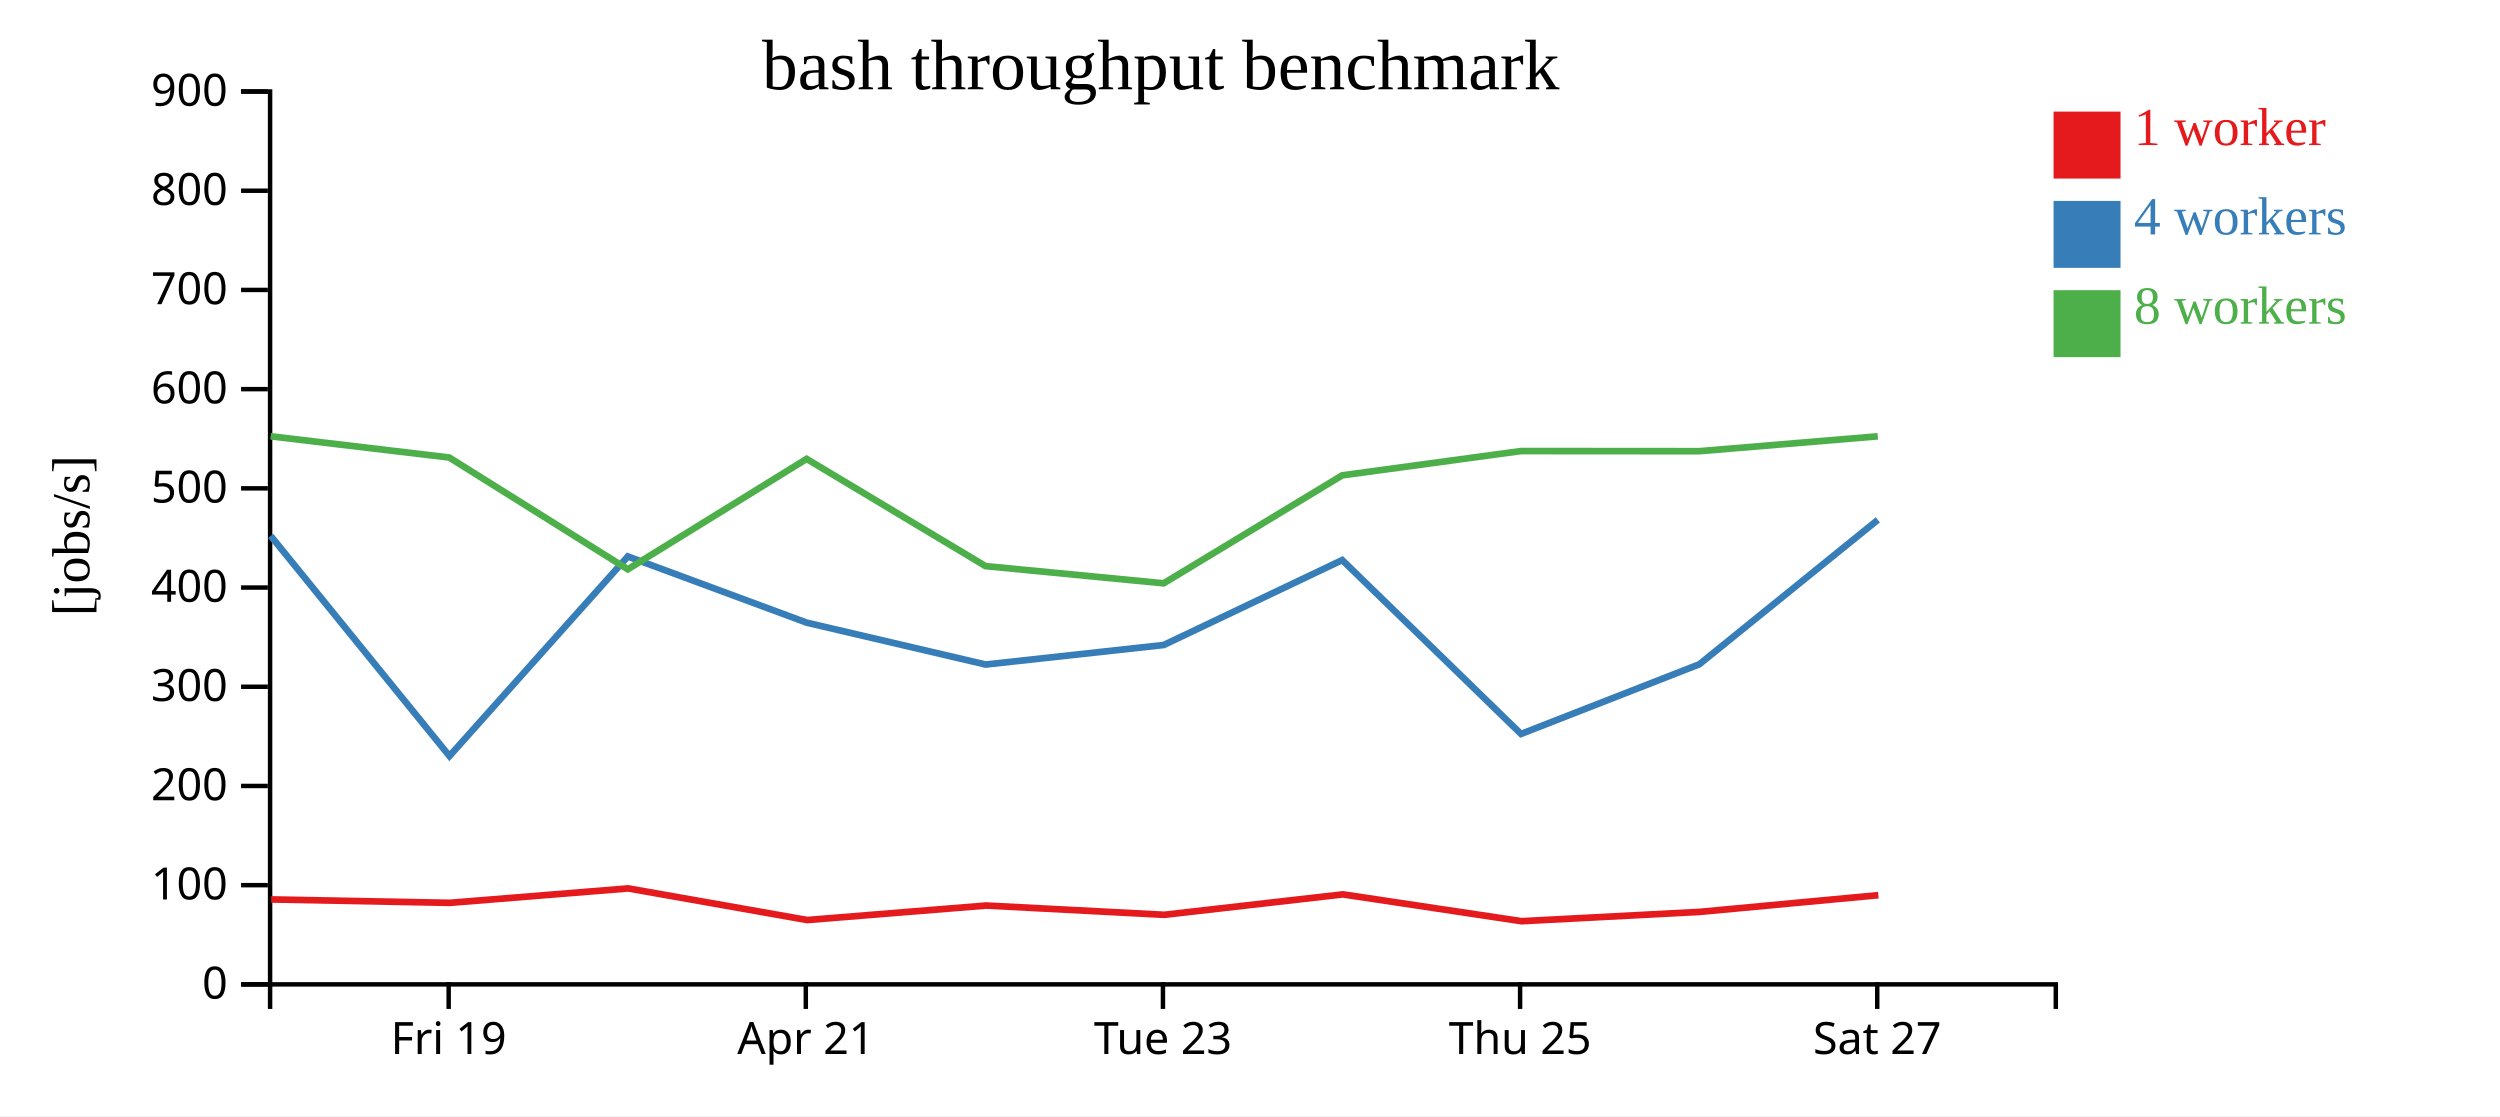
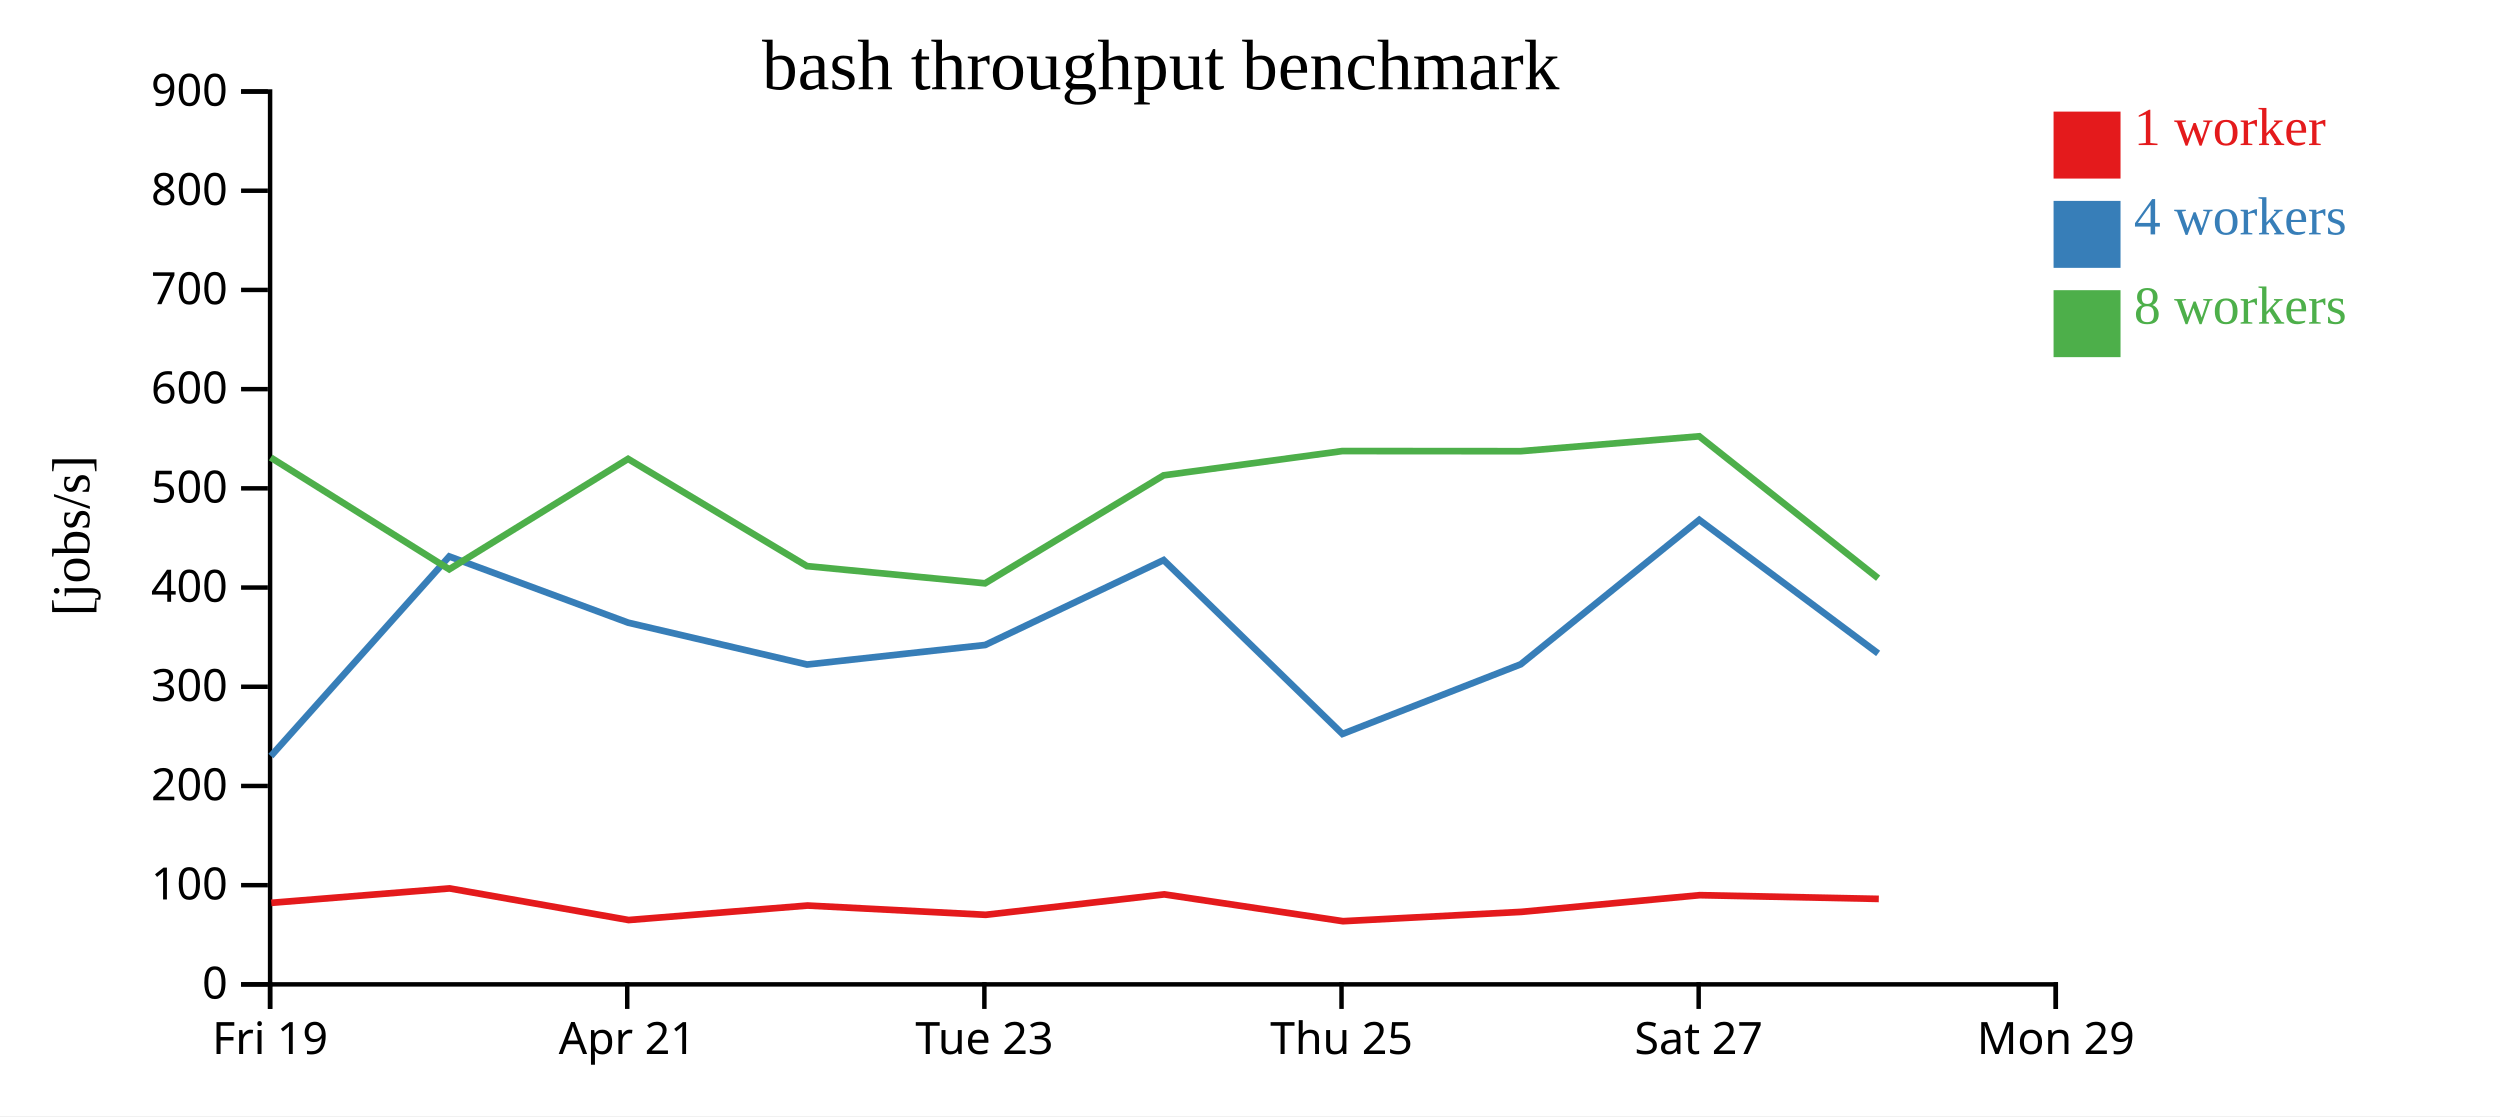
<svg xmlns="http://www.w3.org/2000/svg" width="560" height="250">
  <rect width="100%" height="100%" fill="white" />
  <g transform="translate(60,20)">
    <g transform="translate(0,200)" fill="none" font-size="10" font-family="sans-serif" text-anchor="middle">
      <path class="domain" stroke="currentColor" d="M0.5,6V0.5H400.5V6" />
-       <g class="tick" opacity="1" transform="translate(40.5,0)">
+       <g class="tick" opacity="1" transform="translate(0.5,0)">
        <line stroke="currentColor" y2="6" />
        <text fill="currentColor" y="9" dy="0.71em">Fri 19</text>
      </g>
-       <g class="tick" opacity="1" transform="translate(120.5,0)">
+       <g class="tick" opacity="1" transform="translate(80.5,0)">
        <line stroke="currentColor" y2="6" />
        <text fill="currentColor" y="9" dy="0.71em">Apr 21</text>
      </g>
-       <g class="tick" opacity="1" transform="translate(200.5,0)">
+       <g class="tick" opacity="1" transform="translate(160.5,0)">
        <line stroke="currentColor" y2="6" />
        <text fill="currentColor" y="9" dy="0.71em">Tue 23</text>
      </g>
-       <g class="tick" opacity="1" transform="translate(280.5,0)">
+       <g class="tick" opacity="1" transform="translate(240.5,0)">
        <line stroke="currentColor" y2="6" />
        <text fill="currentColor" y="9" dy="0.71em">Thu 25</text>
      </g>
-       <g class="tick" opacity="1" transform="translate(360.5,0)">
+       <g class="tick" opacity="1" transform="translate(320.5,0)">
        <line stroke="currentColor" y2="6" />
        <text fill="currentColor" y="9" dy="0.71em">Sat 27</text>
+       </g>
+       <g class="tick" opacity="1" transform="translate(400.5,0)">
+         <line stroke="currentColor" y2="6" />
+         <text fill="currentColor" y="9" dy="0.71em">Mon 29</text>
      </g>
    </g>
    <g fill="none" font-size="10" font-family="sans-serif" text-anchor="end">
      <path class="domain" stroke="currentColor" d="M-6,200.5H0.5V0.5H-6" />
      <g class="tick" opacity="1" transform="translate(0,200.5)">
        <line stroke="currentColor" x2="-6" />
        <text fill="currentColor" x="-9" dy="0.32em">0</text>
      </g>
      <g class="tick" opacity="1" transform="translate(0,178.2778)">
        <line stroke="currentColor" x2="-6" />
        <text fill="currentColor" x="-9" dy="0.32em">100</text>
      </g>
      <g class="tick" opacity="1" transform="translate(0,156.0556)">
        <line stroke="currentColor" x2="-6" />
        <text fill="currentColor" x="-9" dy="0.32em">200</text>
      </g>
      <g class="tick" opacity="1" transform="translate(0,133.8333)">
        <line stroke="currentColor" x2="-6" />
        <text fill="currentColor" x="-9" dy="0.32em">300</text>
      </g>
      <g class="tick" opacity="1" transform="translate(0,111.6111)">
        <line stroke="currentColor" x2="-6" />
        <text fill="currentColor" x="-9" dy="0.32em">400</text>
      </g>
      <g class="tick" opacity="1" transform="translate(0,89.38889)">
        <line stroke="currentColor" x2="-6" />
        <text fill="currentColor" x="-9" dy="0.32em">500</text>
      </g>
      <g class="tick" opacity="1" transform="translate(0,67.16667)">
        <line stroke="currentColor" x2="-6" />
        <text fill="currentColor" x="-9" dy="0.32em">600</text>
      </g>
      <g class="tick" opacity="1" transform="translate(0,44.94444)">
        <line stroke="currentColor" x2="-6" />
        <text fill="currentColor" x="-9" dy="0.32em">700</text>
      </g>
      <g class="tick" opacity="1" transform="translate(0,22.72222)">
        <line stroke="currentColor" x2="-6" />
        <text fill="currentColor" x="-9" dy="0.32em">800</text>
      </g>
      <g class="tick" opacity="1" transform="translate(0,0.5)">
        <line stroke="currentColor" x2="-6" />
        <text fill="currentColor" x="-9" dy="0.32em">900</text>
      </g>
    </g>
    <text text-anchor="middle" style="font-size: 12px" transform="rotate(-90)" y="-40" x="-100">[jobs/s]</text>
    <text text-anchor="middle" style="font-size: 16px" y="0" x="200">bash throughput benchmark</text>
-     <path class="line" fill="none" stroke="#e41a1c" stroke-width="1.5" d="M0.752,181.471L40.771,182.236L80.712,179.004L120.817,186.089L160.889,182.842L200.794,184.917L240.804,180.342L280.83,186.349L320.773,184.261L360.751,180.519" />
-     <path class="line" fill="none" stroke="#377eb8" stroke-width="1.5" d="M0.63,100.035L40.678,149.357L80.631,104.646L120.726,119.485L160.779,128.855L200.673,124.478L240.657,105.457L280.707,144.403L320.654,128.798L360.631,96.448" />
-     <path class="line" fill="none" stroke="#4daf4a" stroke-width="1.5" d="M0.624,77.732L40.631,82.484L80.622,107.523L120.683,82.794L160.748,106.806L200.651,110.664L240.653,86.477L280.673,81.037L320.631,81.069L360.623,77.732" />
+     <path class="line" fill="none" stroke="#e41a1c" stroke-width="1.5" d="M0.771,182.236L40.712,179.004L80.817,186.089L120.889,182.842L160.794,184.917L200.804,180.342L240.83,186.349L280.773,184.261L320.751,180.519L360.852,181.354" />
+     <path class="line" fill="none" stroke="#377eb8" stroke-width="1.5" d="M0.678,149.357L40.631,104.646L80.726,119.485L120.779,128.855L160.673,124.478L200.657,105.457L240.707,144.403L280.654,128.798L320.631,96.448L360.701,126.368" />
+     <path class="line" fill="none" stroke="#4daf4a" stroke-width="1.5" d="M0.631,82.484L40.622,107.523L80.683,82.794L120.748,106.806L160.651,110.664L200.653,86.477L240.673,81.037L280.631,81.069L320.623,77.732L360.701,109.519" />
    <rect class="dot" x="400" y="5" width="15" height="15" style="fill: #e41a1c;" />
    <rect class="dot" x="400" y="25" width="15" height="15" style="fill: #377eb8;" />
    <rect class="dot" x="400" y="45" width="15" height="15" style="fill: #4daf4a;" />
    <text class="label" x="418" y="12.5" style="fill: #e41a1c; alignment-baseline: middle;" text-anchor="left">1 worker</text>
    <text class="label" x="418" y="32.5" style="fill: #377eb8; alignment-baseline: middle;" text-anchor="left">4 workers</text>
    <text class="label" x="418" y="52.5" style="fill: #4daf4a; alignment-baseline: middle;" text-anchor="left">8 workers</text>
  </g>
</svg>
